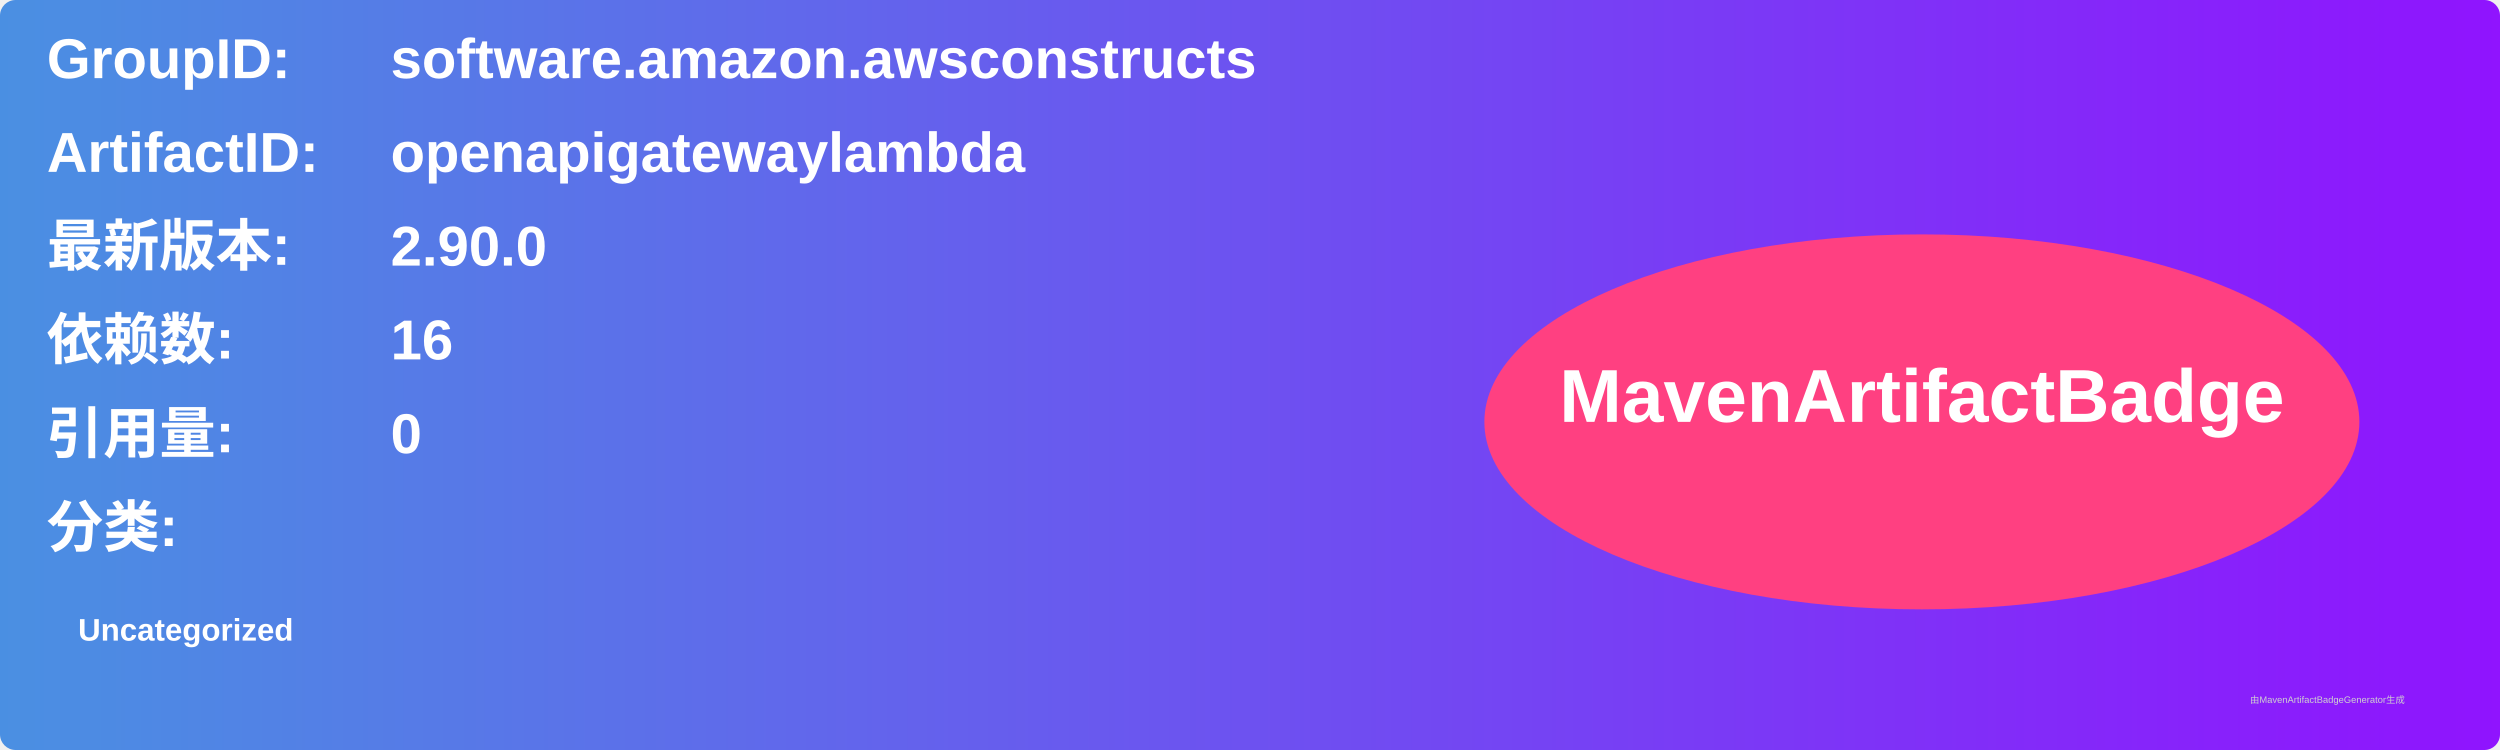
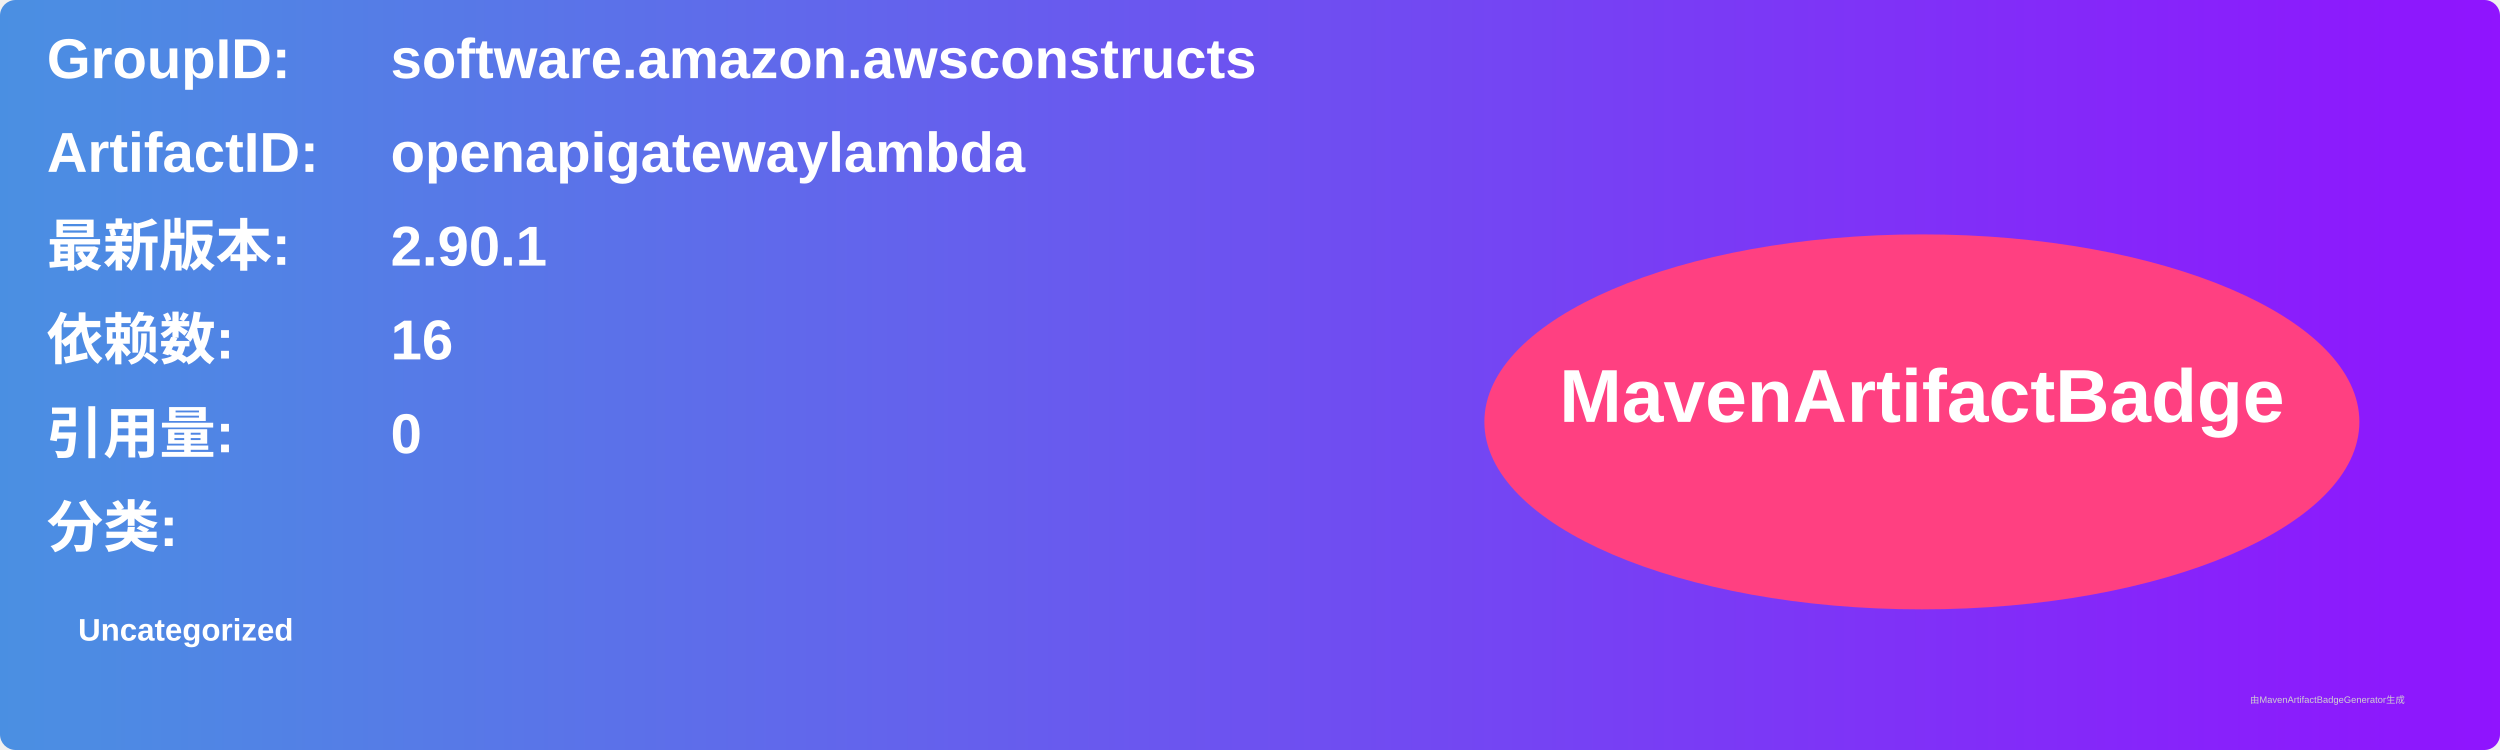
<svg xmlns="http://www.w3.org/2000/svg" width="800" height="240" viewBox="0 0 800 240">
  <linearGradient id="grad" x1="0%" y1="0%" x2="100%" y2="0%">
    <stop offset="0%" stop-color="#4a90e2" />
    <stop offset="100%" stop-color="#9013fe" />
  </linearGradient>
  <rect width="100%" height="100%" rx="5" ry="5" fill="url(#grad)" />
  <g transform="translate(15, 15)">
    <text x="0" y="10" font-family="Arial" font-size="18" fill="white" font-weight="bold" width="260">GroupID:</text>
    <text x="110" y="10" font-family="Arial" font-size="18" fill="white" font-weight="bold" width="460">software.amazon.awsconstructs</text>
    <text x="0" y="40" font-family="Arial" font-size="18" fill="white" font-weight="bold" width="260">ArtifactID:</text>
    <text x="110" y="40" font-family="Arial" font-size="18" fill="white" font-weight="bold" width="460">openapigatewaylambda</text>
    <text x="0" y="70" font-family="Arial" font-size="18" fill="white" font-weight="bold">最新版本:</text>
    <text x="110" y="70" font-family="Arial" font-size="18" fill="white" font-weight="bold">
-       <tspan font-weight="bold">2.90.0</tspan>
+       <tspan font-weight="bold">2.90.1</tspan>
    </text>
    <text x="0" y="100" font-family="Arial" font-size="18" fill="white" font-weight="bold">依赖数: </text>
    <text x="110" y="100" font-family="Arial" font-size="18" fill="white">
      <tspan font-weight="bold">16</tspan>
    </text>
    <text x="0" y="130" font-family="Arial" font-size="18" fill="white" font-weight="bold">引用量: </text>
    <text x="110" y="130" font-family="Arial" font-size="18" fill="white">
      <tspan font-weight="bold">0</tspan>
    </text>
    <text x="0" y="160" font-family="Arial" font-size="18" fill="white" font-weight="bold">分类:</text>
    <text x="10" y="190" font-family="Arial" font-size="10" fill="white">
      <tspan font-weight="bold">Uncategorized</tspan>
    </text>
    <ellipse cx="600" cy="120" rx="140" ry="60" fill="#ff4081" />
    <text x="600" y="120" text-anchor="middle" font-family="Arial" font-size="24" fill="white" font-weight="bold">MavenArtifactBadge</text>
  </g>
  <text x="720" y="225" font-family="Arial" font-size="3" fill="#d0d0d0">由MavenArtifactBadgeGenerator生成</text>
</svg>
